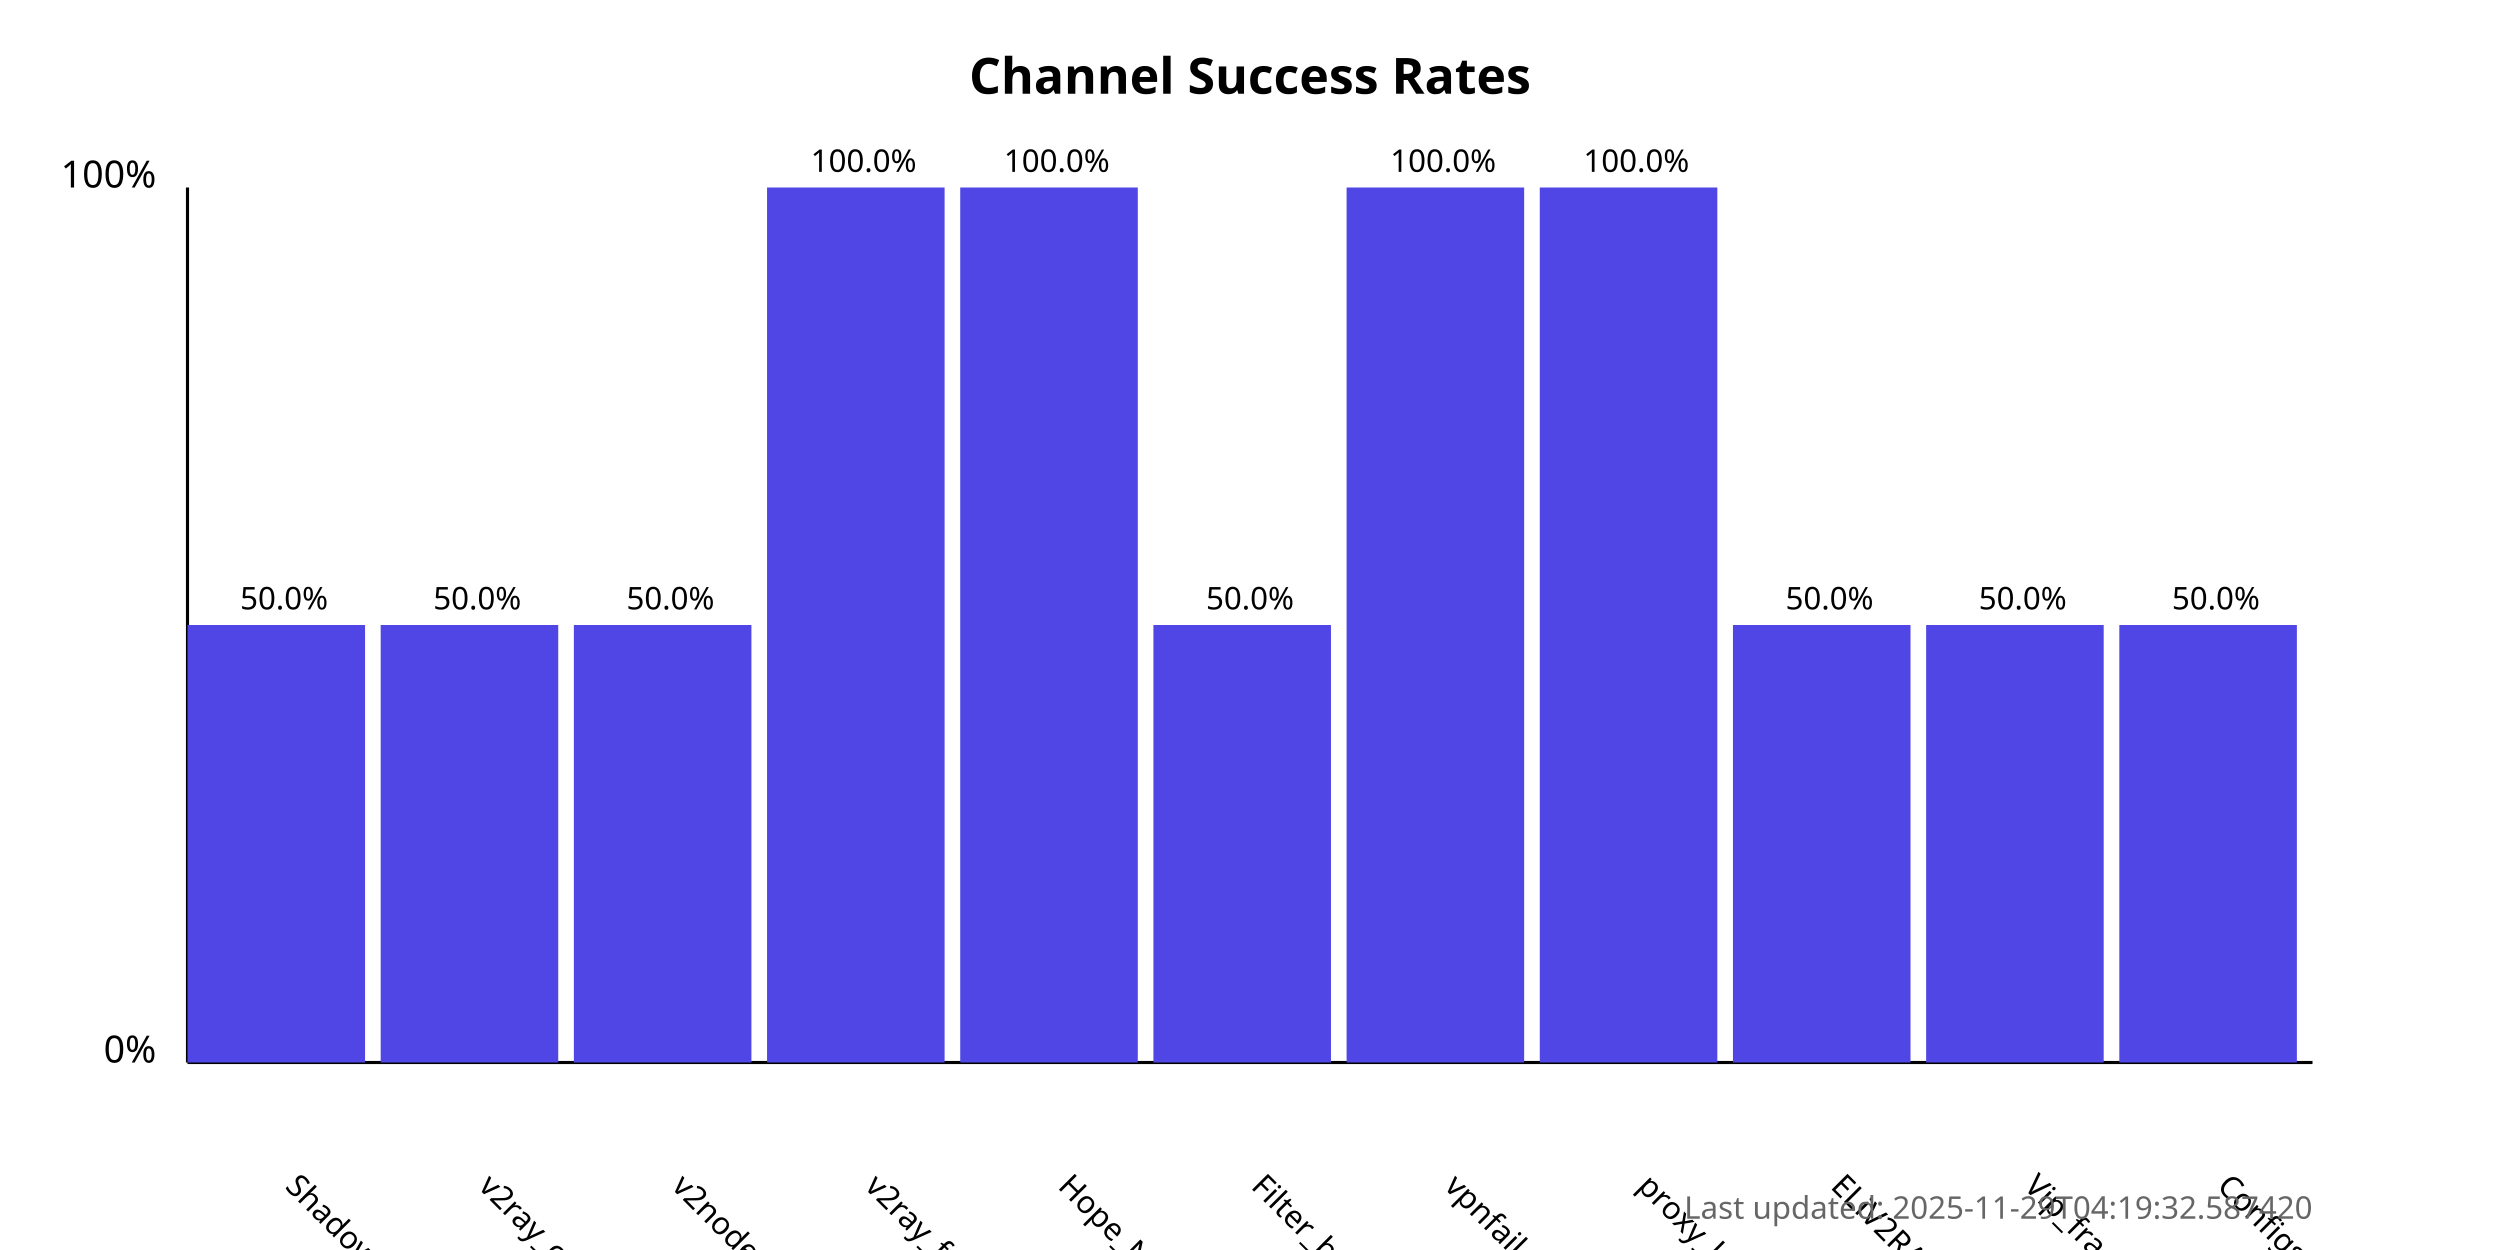
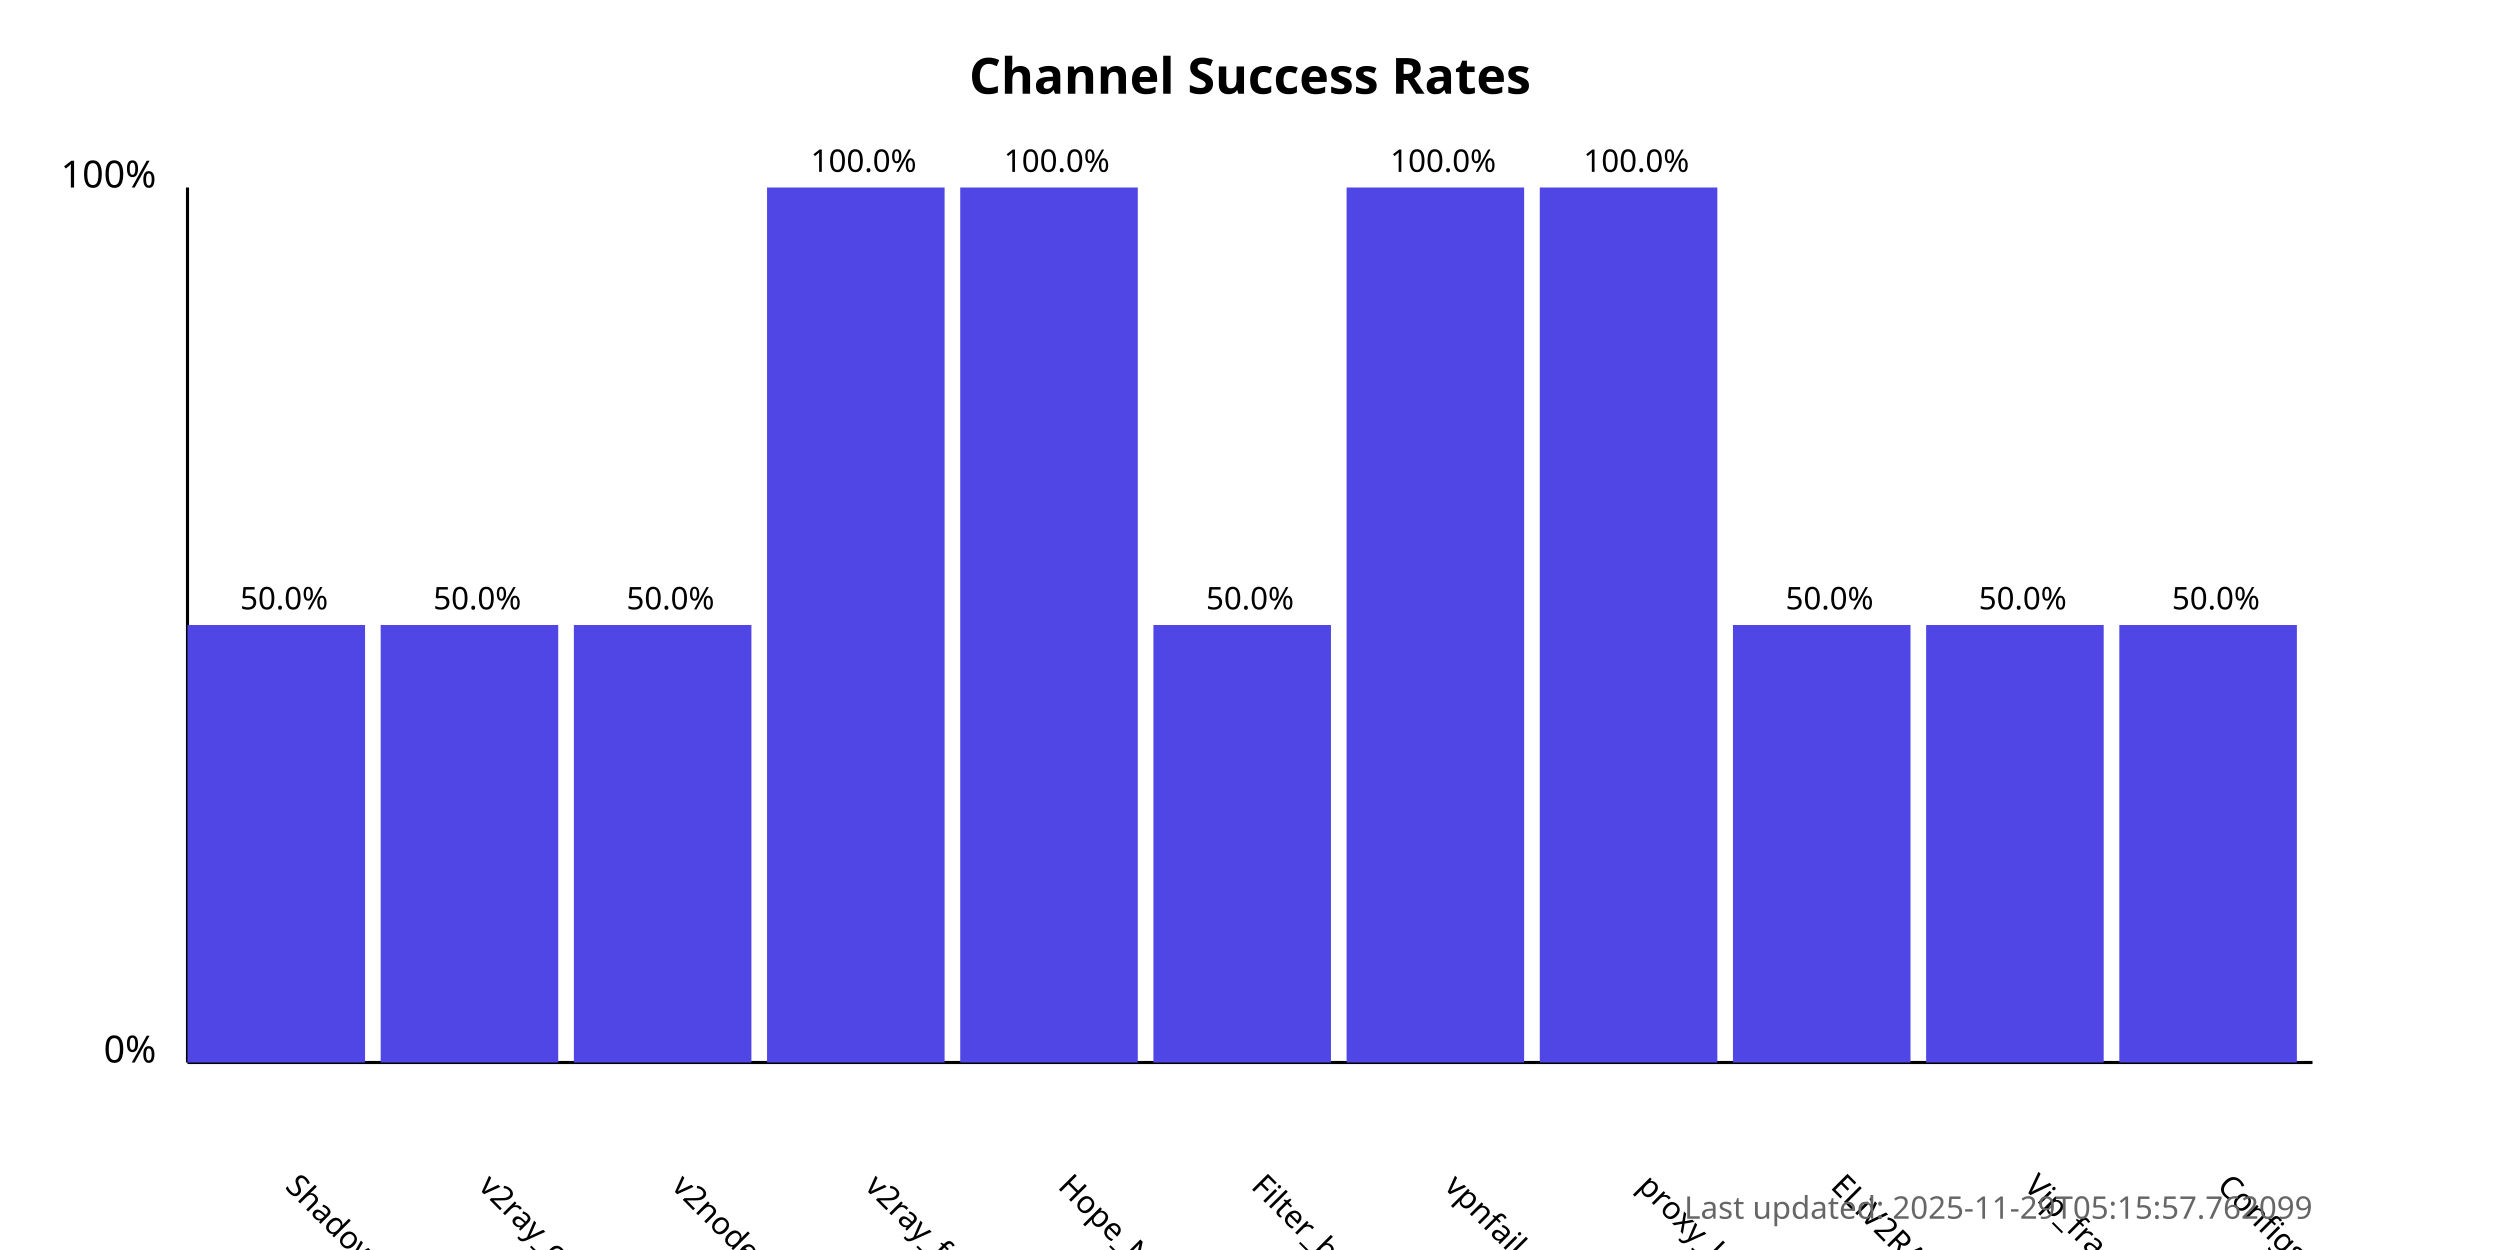
<svg xmlns="http://www.w3.org/2000/svg" width="800" height="400">
  <style>
            .chart-title { font: bold 16px sans-serif; }
            .axis-label { font: 12px sans-serif; }
            .tick-label { font: 10px sans-serif; }
            .bar { fill: #4f46e5; }
            .bar:hover { fill: #6366f1; }
            .timestamp { font: 10px sans-serif; fill: #666; }
        </style>
  <text x="400.0" y="30" text-anchor="middle" class="chart-title">
            Channel Success Rates
        </text>
  <line x1="60" y1="340" x2="60" y2="60" stroke="black" stroke-width="1" />
  <line x1="60" y1="340" x2="740" y2="340" stroke="black" stroke-width="1" />
  <text x="50" y="340" text-anchor="end" class="axis-label">0%</text>
  <text x="50" y="60" text-anchor="end" class="axis-label">100%</text>
  <g>
    <rect x="60" y="200.0" width="56.818" height="140.0" class="bar" />
    <text x="90.909" y="380" transform="rotate(45, 90.90909, 380)" text-anchor="start" class="tick-label">
                ShadowProxy66
            </text>
    <text x="90.909" y="195.0" text-anchor="middle" class="tick-label">
                50.0%
            </text>
  </g>
  <g>
    <rect x="121.818" y="200.0" width="56.818" height="140.0" class="bar" />
    <text x="152.727" y="380" transform="rotate(45, 152.7273, 380)" text-anchor="start" class="tick-label">
                v2ray_configs_pool
            </text>
    <text x="152.727" y="195.0" text-anchor="middle" class="tick-label">
                50.0%
            </text>
  </g>
  <g>
    <rect x="183.636" y="200.0" width="56.818" height="140.0" class="bar" />
    <text x="214.545" y="380" transform="rotate(45, 214.5455, 380)" text-anchor="start" class="tick-label">
                v2nodes
            </text>
    <text x="214.545" y="195.0" text-anchor="middle" class="tick-label">
                50.0%
            </text>
  </g>
  <g>
    <rect x="245.455" y="60.0" width="56.818" height="280.0" class="bar" />
    <text x="276.364" y="380" transform="rotate(45, 276.3636, 380)" text-anchor="start" class="tick-label">
                v2ray_free_conf
            </text>
    <text x="276.364" y="55.0" text-anchor="middle" class="tick-label">
                100.0%
            </text>
  </g>
  <g>
    <rect x="307.273" y="60.0" width="56.818" height="280.0" class="bar" />
    <text x="338.182" y="380" transform="rotate(45, 338.1818, 380)" text-anchor="start" class="tick-label">
                Hope_Net
            </text>
    <text x="338.182" y="55.0" text-anchor="middle" class="tick-label">
                100.0%
            </text>
  </g>
  <g>
    <rect x="369.091" y="200.0" width="56.818" height="140.0" class="bar" />
    <text x="400.0" y="380" transform="rotate(45, 400.0, 380)" text-anchor="start" class="tick-label">
                Filter_breaker
            </text>
    <text x="400.0" y="195.0" text-anchor="middle" class="tick-label">
                50.0%
            </text>
  </g>
  <g>
    <rect x="430.909" y="60.0" width="56.818" height="280.0" class="bar" />
    <text x="461.818" y="380" transform="rotate(45, 461.8182, 380)" text-anchor="start" class="tick-label">
                vpnfail_vless
            </text>
    <text x="461.818" y="55.0" text-anchor="middle" class="tick-label">
                100.0%
            </text>
  </g>
  <g>
    <rect x="492.727" y="60.0" width="56.818" height="280.0" class="bar" />
    <text x="523.636" y="380" transform="rotate(45, 523.6364, 380)" text-anchor="start" class="tick-label">
                proxy_kafee
            </text>
    <text x="523.636" y="55.0" text-anchor="middle" class="tick-label">
                100.0%
            </text>
  </g>
  <g>
    <rect x="554.545" y="200.0" width="56.818" height="140.0" class="bar" />
    <text x="585.455" y="380" transform="rotate(45, 585.4545, 380)" text-anchor="start" class="tick-label">
                ELiV2RAY
            </text>
    <text x="585.455" y="195.0" text-anchor="middle" class="tick-label">
                50.0%
            </text>
  </g>
  <g>
    <rect x="616.364" y="200.0" width="56.818" height="140.0" class="bar" />
    <text x="647.273" y="380" transform="rotate(45, 647.2727, 380)" text-anchor="start" class="tick-label">
                Vip_fragment_v2ray
            </text>
    <text x="647.273" y="195.0" text-anchor="middle" class="tick-label">
                50.0%
            </text>
  </g>
  <g>
    <rect x="678.182" y="200.0" width="56.818" height="140.0" class="bar" />
    <text x="709.091" y="380" transform="rotate(45, 709.0909, 380)" text-anchor="start" class="tick-label">
                ConfigsHubPlus
            </text>
    <text x="709.091" y="195.0" text-anchor="middle" class="tick-label">
                50.0%
            </text>
  </g>
  <text x="740" y="390" text-anchor="end" class="timestamp">
-             Last updated: 2025-11-29T04:19:32.587420
+             Last updated: 2025-11-29T05:15:57.762099
        </text>
</svg>
